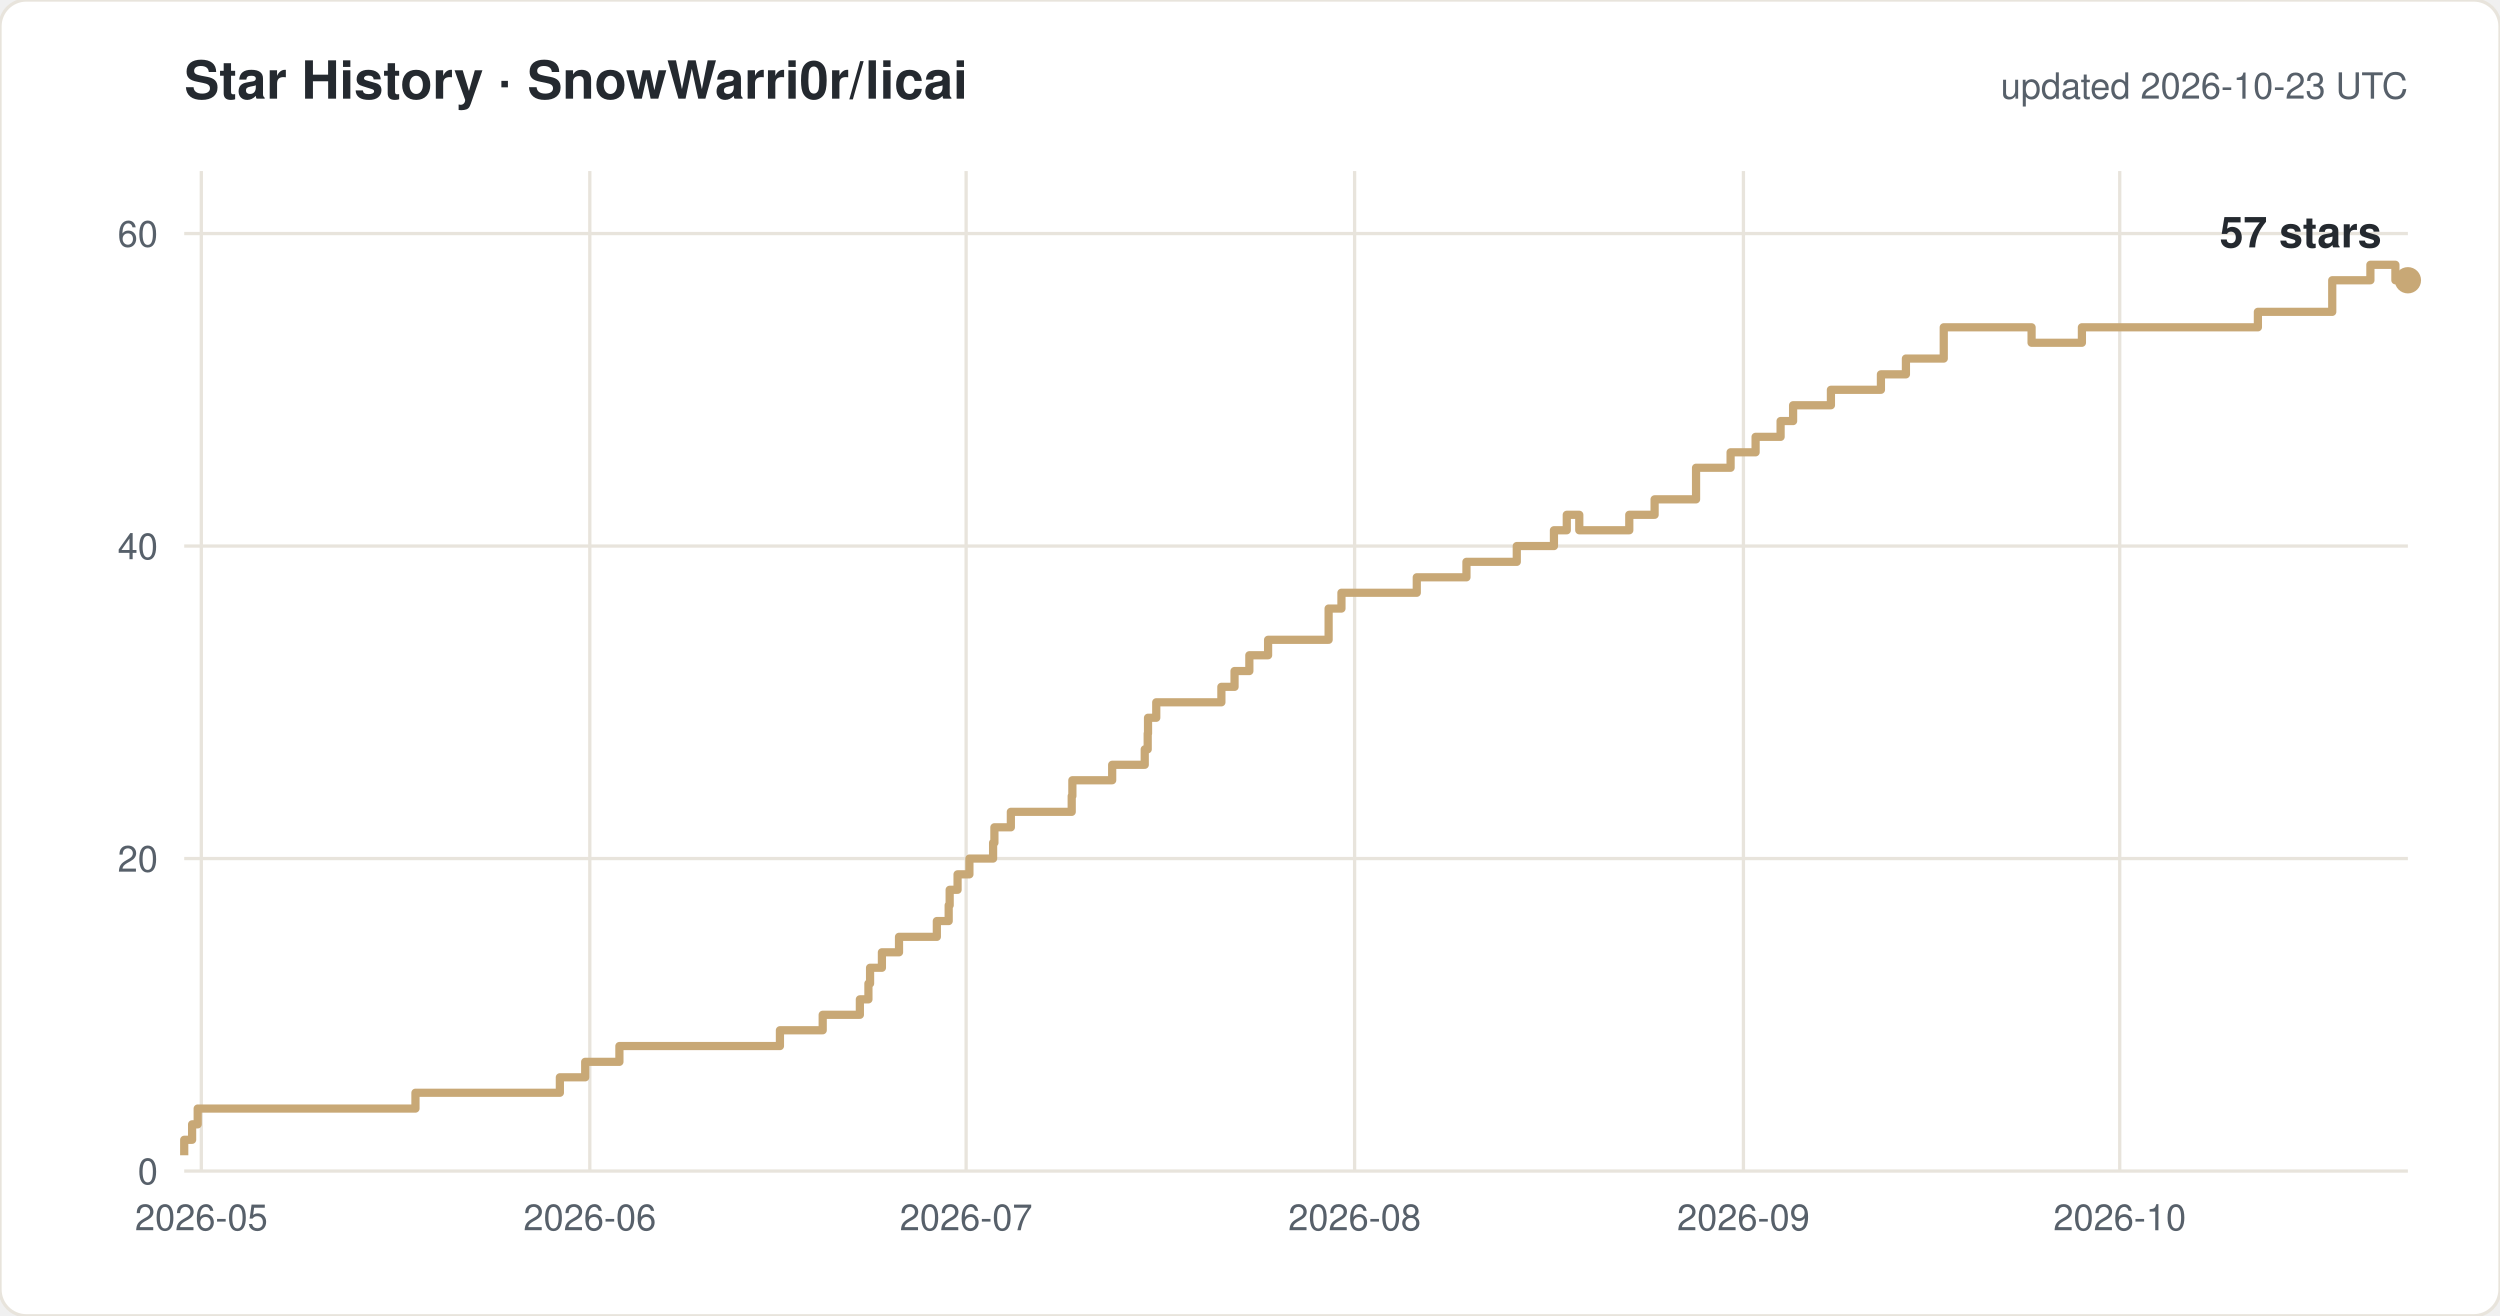
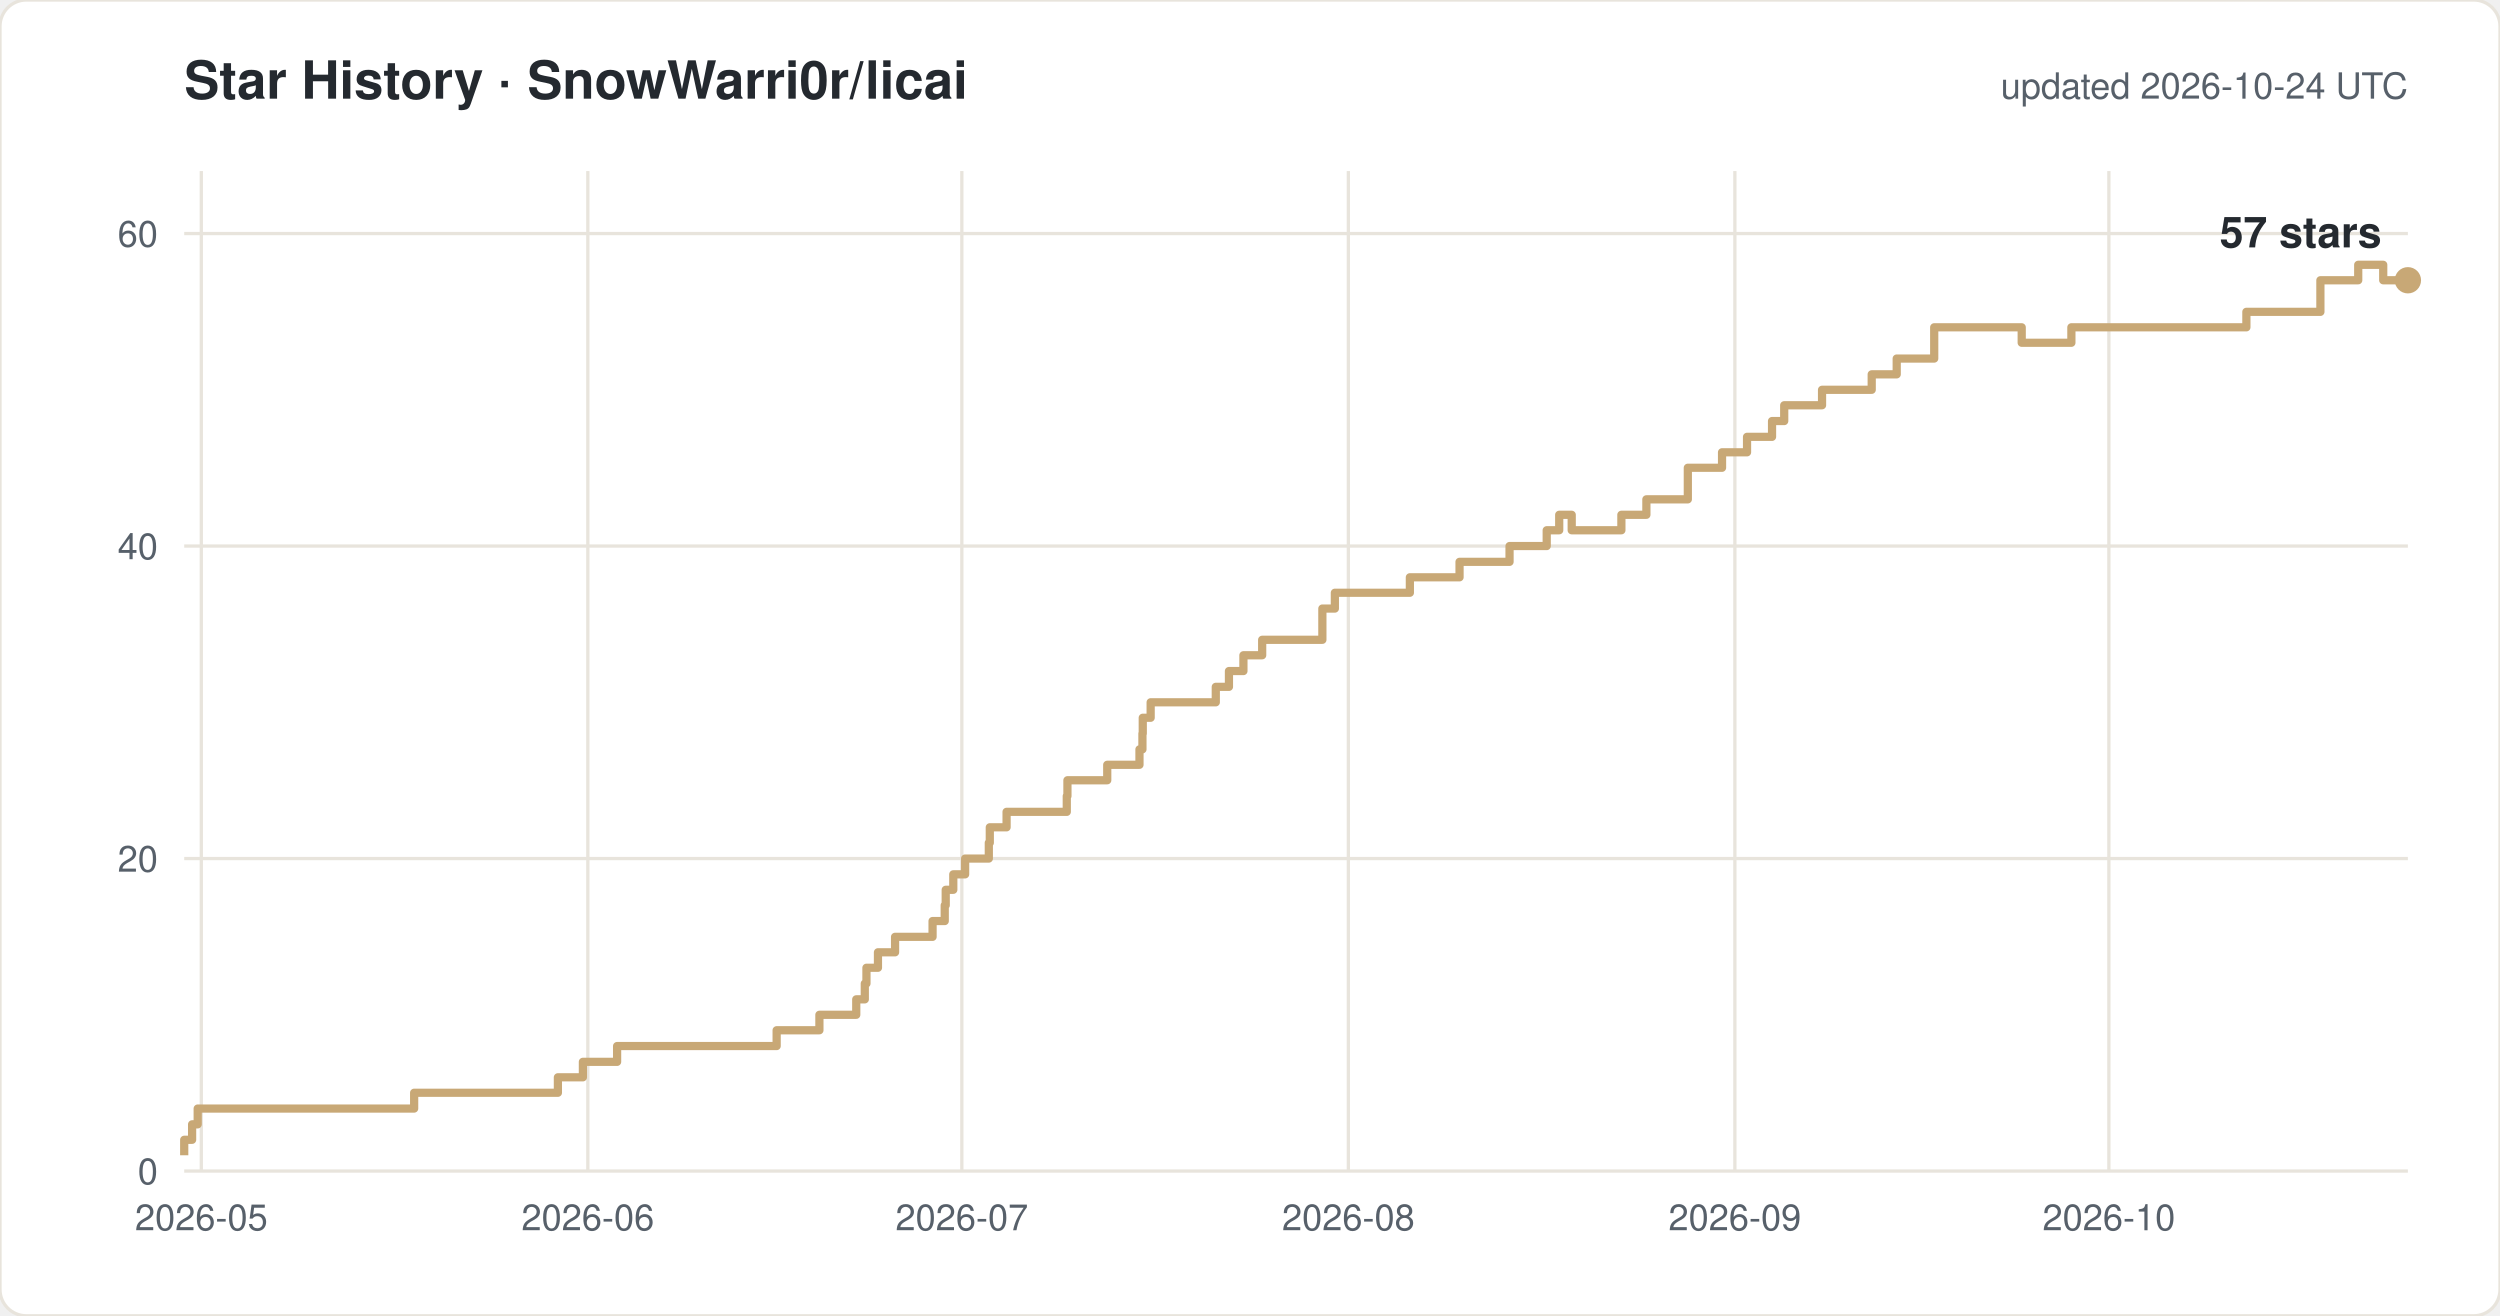
<svg xmlns="http://www.w3.org/2000/svg" width="760" height="400" viewBox="0 0 760 400" font-family="-apple-system,Segoe UI,Helvetica,Arial,sans-serif">
  <rect width="760" height="400" rx="8" fill="#ffffff" stroke="#e8e4dc" />
  <text x="56" y="30" font-size="16" font-weight="600" fill="#24292f">Star History · SnowWarri0r/licai</text>
-   <text x="732" y="30" font-size="11" fill="#57606a" text-anchor="end">updated 2026-10-23 UTC</text>
+   <text x="732" y="30" font-size="11" fill="#57606a" text-anchor="end">updated 2026-10-24 UTC</text>
  <line x1="56" y1="356.0" x2="732" y2="356.0" stroke="#e8e4dc" />
  <text x="48" y="360.0" font-size="11" fill="#57606a" text-anchor="end">0</text>
  <line x1="56" y1="261.0" x2="732" y2="261.0" stroke="#e8e4dc" />
  <text x="48" y="265.0" font-size="11" fill="#57606a" text-anchor="end">20</text>
  <line x1="56" y1="166.0" x2="732" y2="166.0" stroke="#e8e4dc" />
  <text x="48" y="170.0" font-size="11" fill="#57606a" text-anchor="end">40</text>
  <line x1="56" y1="71.0" x2="732" y2="71.0" stroke="#e8e4dc" />
  <text x="48" y="75.0" font-size="11" fill="#57606a" text-anchor="end">60</text>
  <line x1="61.2" y1="52" x2="61.2" y2="356" stroke="#e8e4dc" />
  <text x="61.2" y="374" font-size="11" fill="#57606a" text-anchor="middle">2026-05</text>
-   <line x1="179.3" y1="52" x2="179.3" y2="356" stroke="#e8e4dc" />
-   <text x="179.3" y="374" font-size="11" fill="#57606a" text-anchor="middle">2026-06</text>
-   <line x1="293.7" y1="52" x2="293.7" y2="356" stroke="#e8e4dc" />
-   <text x="293.7" y="374" font-size="11" fill="#57606a" text-anchor="middle">2026-07</text>
-   <line x1="411.8" y1="52" x2="411.8" y2="356" stroke="#e8e4dc" />
-   <text x="411.8" y="374" font-size="11" fill="#57606a" text-anchor="middle">2026-08</text>
-   <line x1="530.0" y1="52" x2="530.0" y2="356" stroke="#e8e4dc" />
-   <text x="530.0" y="374" font-size="11" fill="#57606a" text-anchor="middle">2026-09</text>
-   <line x1="644.4" y1="52" x2="644.4" y2="356" stroke="#e8e4dc" />
-   <text x="644.4" y="374" font-size="11" fill="#57606a" text-anchor="middle">2026-10</text>
-   <path d="M 56.0 351.2 H 56.0 V 346.5 H 58.4 V 341.8 H 60.1 V 337.0 H 126.3 V 332.2 H 170.2 V 327.5 H 177.9 V 322.8 H 188.3 V 318.0 H 237.1 V 313.2 H 250.1 V 308.5 H 261.4 V 303.8 H 264.0 V 299.0 H 264.5 V 294.2 H 268.1 V 289.5 H 273.3 V 284.8 H 284.8 V 280.0 H 288.4 V 275.2 H 288.7 V 270.5 H 291.1 V 265.8 H 294.7 V 261.0 H 301.9 V 256.2 H 302.3 V 251.5 H 307.3 V 246.8 H 325.8 V 242.0 H 326.0 V 237.2 H 338.1 V 232.5 H 348.0 V 227.8 H 348.9 V 223.0 H 349.0 V 218.2 H 351.5 V 213.5 H 371.3 V 208.8 H 375.3 V 204.0 H 379.8 V 199.2 H 385.5 V 194.5 H 403.9 V 185.0 H 407.8 V 180.2 H 430.7 V 175.5 H 445.8 V 170.8 H 461.1 V 166.0 H 472.4 V 161.2 H 476.3 V 156.5 H 480.1 V 161.2 H 495.3 V 156.5 H 503.0 V 151.8 H 515.6 V 142.2 H 526.1 V 137.5 H 533.7 V 132.8 H 541.3 V 128.0 H 545.1 V 123.2 H 556.6 V 118.5 H 571.8 V 113.8 H 579.4 V 109.0 H 590.9 V 99.5 H 617.6 V 104.2 H 632.9 V 99.5 H 686.4 V 94.8 H 709.0 V 85.2 H 720.6 V 80.5 H 728.2 V 85.2 H 732.0" fill="none" stroke="#c8a876" stroke-width="2.5" stroke-linejoin="round" />
+   <line x1="178.7" y1="52" x2="178.7" y2="356" stroke="#e8e4dc" />
+   <text x="178.7" y="374" font-size="11" fill="#57606a" text-anchor="middle">2026-06</text>
+   <line x1="292.4" y1="52" x2="292.4" y2="356" stroke="#e8e4dc" />
+   <text x="292.4" y="374" font-size="11" fill="#57606a" text-anchor="middle">2026-07</text>
+   <line x1="409.9" y1="52" x2="409.9" y2="356" stroke="#e8e4dc" />
+   <text x="409.9" y="374" font-size="11" fill="#57606a" text-anchor="middle">2026-08</text>
+   <line x1="527.4" y1="52" x2="527.4" y2="356" stroke="#e8e4dc" />
+   <text x="527.4" y="374" font-size="11" fill="#57606a" text-anchor="middle">2026-09</text>
+   <line x1="641.1" y1="52" x2="641.1" y2="356" stroke="#e8e4dc" />
+   <text x="641.1" y="374" font-size="11" fill="#57606a" text-anchor="middle">2026-10</text>
+   <path d="M 56.0 351.2 H 56.0 V 346.5 H 58.4 V 341.8 H 60.1 V 337.0 H 125.9 V 332.2 H 169.6 V 327.5 H 177.2 V 322.8 H 187.6 V 318.0 H 236.1 V 313.2 H 249.1 V 308.5 H 260.3 V 303.8 H 262.9 V 299.0 H 263.4 V 294.2 H 266.9 V 289.5 H 272.1 V 284.8 H 283.5 V 280.0 H 287.2 V 275.2 H 287.5 V 270.5 H 289.8 V 265.8 H 293.4 V 261.0 H 300.6 V 256.2 H 300.9 V 251.5 H 306.0 V 246.8 H 324.3 V 242.0 H 324.5 V 237.2 H 336.6 V 232.5 H 346.4 V 227.8 H 347.3 V 223.0 H 347.4 V 218.2 H 349.8 V 213.5 H 369.6 V 208.8 H 373.6 V 204.0 H 378.0 V 199.2 H 383.7 V 194.5 H 402.0 V 185.0 H 405.8 V 180.2 H 428.6 V 175.5 H 443.7 V 170.8 H 458.9 V 166.0 H 470.2 V 161.2 H 474.0 V 156.5 H 477.8 V 161.2 H 492.9 V 156.5 H 500.5 V 151.8 H 513.1 V 142.2 H 523.5 V 137.5 H 531.1 V 132.8 H 538.7 V 128.0 H 542.4 V 123.2 H 553.9 V 118.5 H 569.0 V 113.8 H 576.6 V 109.0 H 588.0 V 99.5 H 614.6 V 104.2 H 629.7 V 99.5 H 682.9 V 94.8 H 705.4 V 85.2 H 716.9 V 80.5 H 724.5 V 85.2 H 732.0" fill="none" stroke="#c8a876" stroke-width="2.5" stroke-linejoin="round" />
  <circle cx="732.0" cy="85.2" r="4" fill="#c8a876" />
  <text x="724.0" y="75.2" font-size="13" font-weight="600" fill="#24292f" text-anchor="end">57 stars</text>
</svg>
